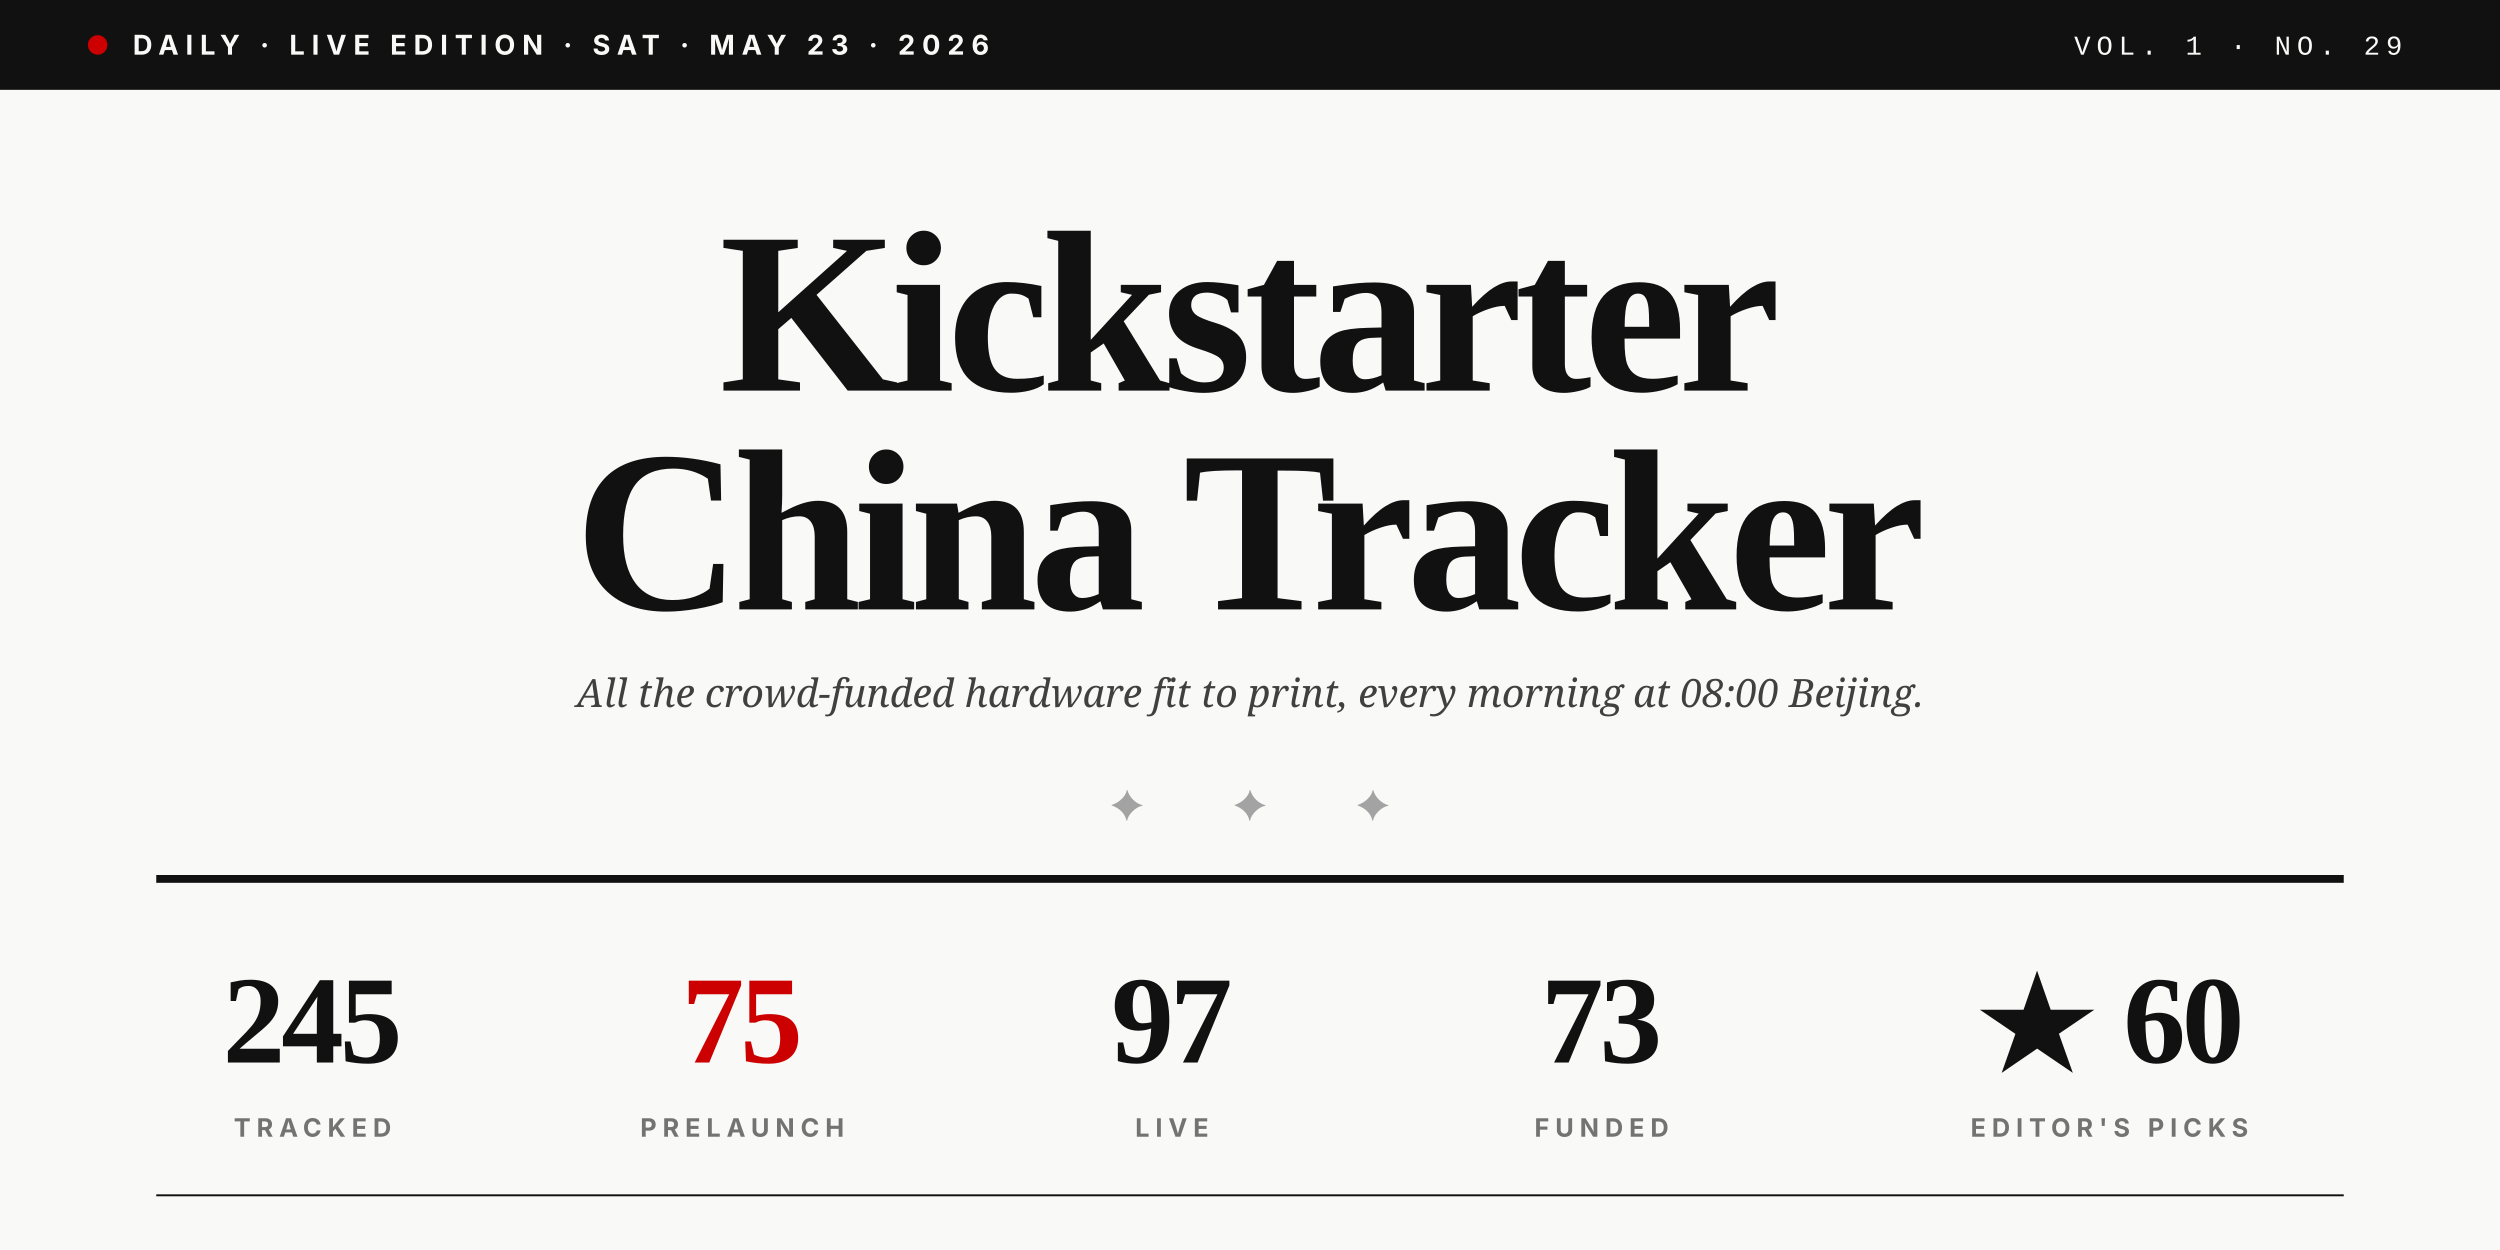
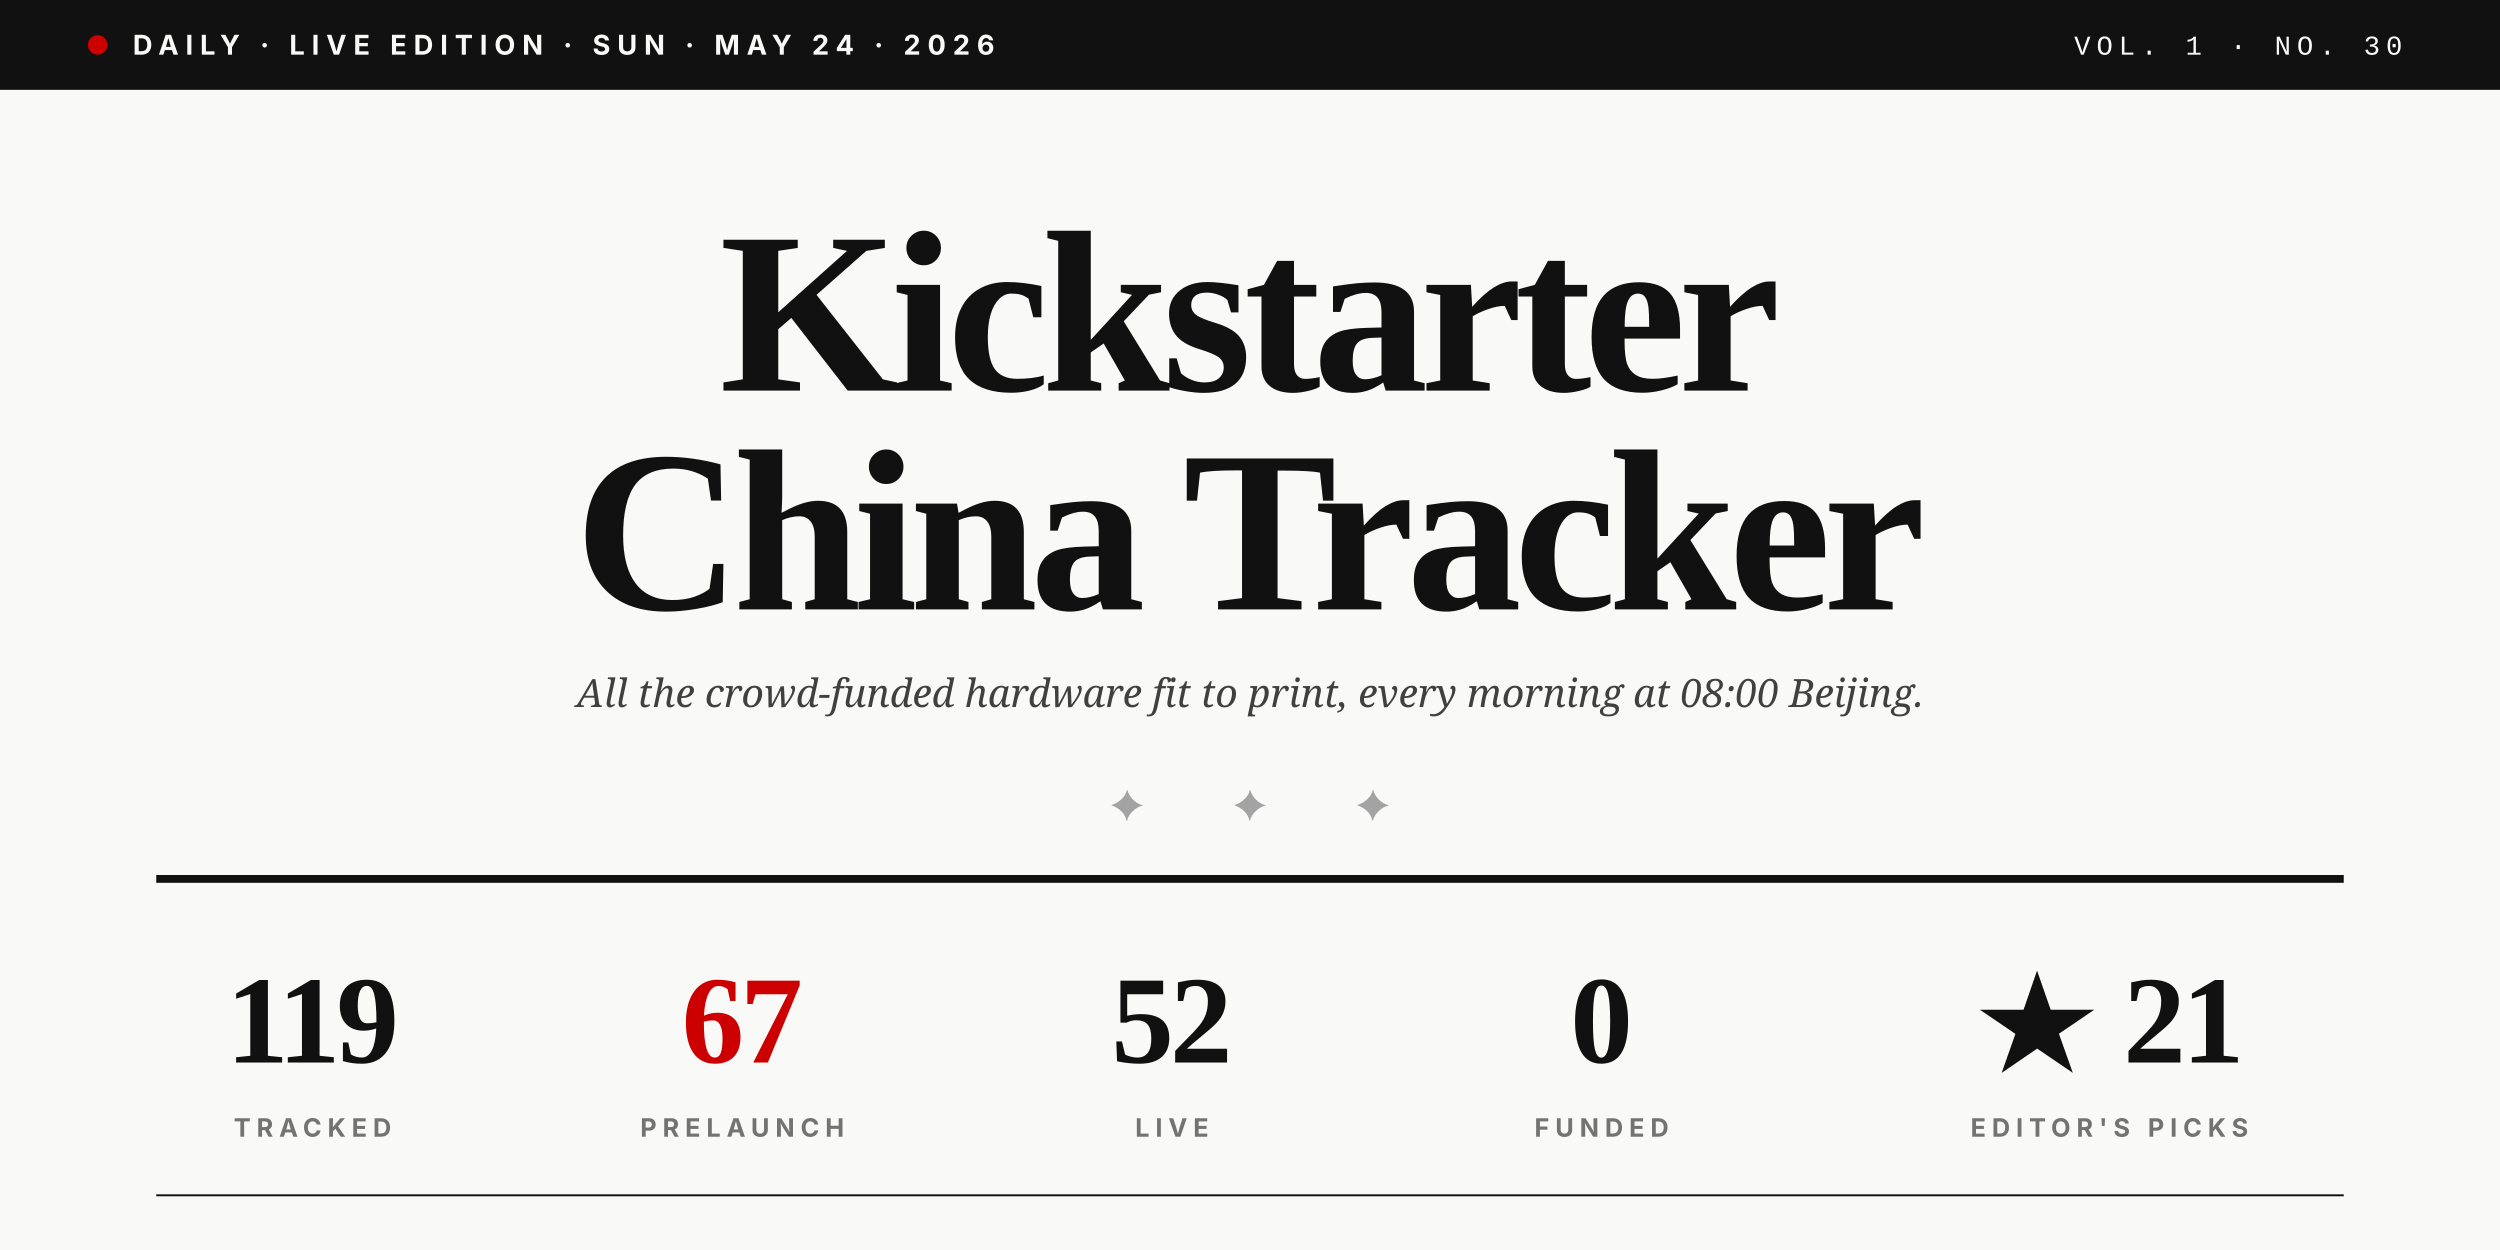
<svg xmlns="http://www.w3.org/2000/svg" viewBox="0 0 1280 640" role="img">
  <rect width="1280" height="640" fill="#F9F9F7" />
  <rect x="0" y="0" width="1280" height="46" fill="#111111" />
  <circle cx="50" cy="23" r="5" fill="#CC0000" />
-   <text x="68" y="28" font-family="Inter, Helvetica, sans-serif" font-size="14" font-weight="700" fill="#F9F9F7" letter-spacing="3.5">DAILY · LIVE EDITION · SAT · MAY 23 · 2026</text>
-   <text x="1230" y="28" text-anchor="end" font-family="JetBrains Mono, Courier New, monospace" font-size="14" font-weight="500" fill="#F9F9F7" letter-spacing="3">VOL. 1 · NO. 29</text>
+   <text x="68" y="28" font-family="Inter, Helvetica, sans-serif" font-size="14" font-weight="700" fill="#F9F9F7" letter-spacing="3.5">DAILY · LIVE EDITION · SUN · MAY 24 · 2026</text>
+   <text x="1230" y="28" text-anchor="end" font-family="JetBrains Mono, Courier New, monospace" font-size="14" font-weight="500" fill="#F9F9F7" letter-spacing="3">VOL. 1 · NO. 30</text>
  <text x="640" y="200" text-anchor="middle" font-family="Playfair Display, Times New Roman, serif" font-size="118" font-weight="900" fill="#111111" letter-spacing="-4">Kickstarter</text>
  <text x="640" y="312" text-anchor="middle" font-family="Playfair Display, Times New Roman, serif" font-size="118" font-weight="900" fill="#111111" letter-spacing="-4">China Tracker</text>
  <text x="640" y="362" text-anchor="middle" font-family="Lora, Georgia, serif" font-size="20" font-style="italic" fill="#404040">All the crowd-funded hardware fit to print, every morning at 08:00 Beijing.</text>
  <text x="640" y="420" text-anchor="middle" font-family="Playfair Display, Times New Roman, serif" font-size="22" fill="#A3A3A3" letter-spacing="20">✦  ✦  ✦</text>
  <line x1="80" y1="450" x2="1200" y2="450" stroke="#111111" stroke-width="4" />
-   <text x="160" y="544" text-anchor="middle" font-family="Playfair Display, Times New Roman, serif" font-size="64" font-weight="900" fill="#111111" letter-spacing="-2">245</text>
+   <text x="160" y="544" text-anchor="middle" font-family="Playfair Display, Times New Roman, serif" font-size="64" font-weight="900" fill="#111111" letter-spacing="-2">119</text>
  <text x="160" y="582" text-anchor="middle" font-family="Inter, Helvetica, sans-serif" font-size="13" font-weight="700" fill="#737373" letter-spacing="3">TRACKED</text>
-   <text x="380" y="544" text-anchor="middle" font-family="Playfair Display, Times New Roman, serif" font-size="64" font-weight="900" fill="#CC0000" letter-spacing="-2">75</text>
+   <text x="380" y="544" text-anchor="middle" font-family="Playfair Display, Times New Roman, serif" font-size="64" font-weight="900" fill="#CC0000" letter-spacing="-2">67</text>
  <text x="380" y="582" text-anchor="middle" font-family="Inter, Helvetica, sans-serif" font-size="13" font-weight="700" fill="#737373" letter-spacing="3">PRELAUNCH</text>
-   <text x="600" y="544" text-anchor="middle" font-family="Playfair Display, Times New Roman, serif" font-size="64" font-weight="900" fill="#111111" letter-spacing="-2">97</text>
+   <text x="600" y="544" text-anchor="middle" font-family="Playfair Display, Times New Roman, serif" font-size="64" font-weight="900" fill="#111111" letter-spacing="-2">52</text>
  <text x="600" y="582" text-anchor="middle" font-family="Inter, Helvetica, sans-serif" font-size="13" font-weight="700" fill="#737373" letter-spacing="3">LIVE</text>
-   <text x="820" y="544" text-anchor="middle" font-family="Playfair Display, Times New Roman, serif" font-size="64" font-weight="900" fill="#111111" letter-spacing="-2">73</text>
+   <text x="820" y="544" text-anchor="middle" font-family="Playfair Display, Times New Roman, serif" font-size="64" font-weight="900" fill="#111111" letter-spacing="-2">0</text>
  <text x="820" y="582" text-anchor="middle" font-family="Inter, Helvetica, sans-serif" font-size="13" font-weight="700" fill="#737373" letter-spacing="3">FUNDED</text>
-   <text x="1080" y="544" text-anchor="middle" font-family="Playfair Display, Times New Roman, serif" font-size="64" font-weight="900" fill="#111111" letter-spacing="-2">★ 60</text>
+   <text x="1080" y="544" text-anchor="middle" font-family="Playfair Display, Times New Roman, serif" font-size="64" font-weight="900" fill="#111111" letter-spacing="-2">★ 21</text>
  <text x="1080" y="582" text-anchor="middle" font-family="Inter, Helvetica, sans-serif" font-size="13" font-weight="700" fill="#737373" letter-spacing="3">EDITOR'S PICKS</text>
  <line x1="80" y1="612" x2="1200" y2="612" stroke="#111111" stroke-width="1" />
</svg>
